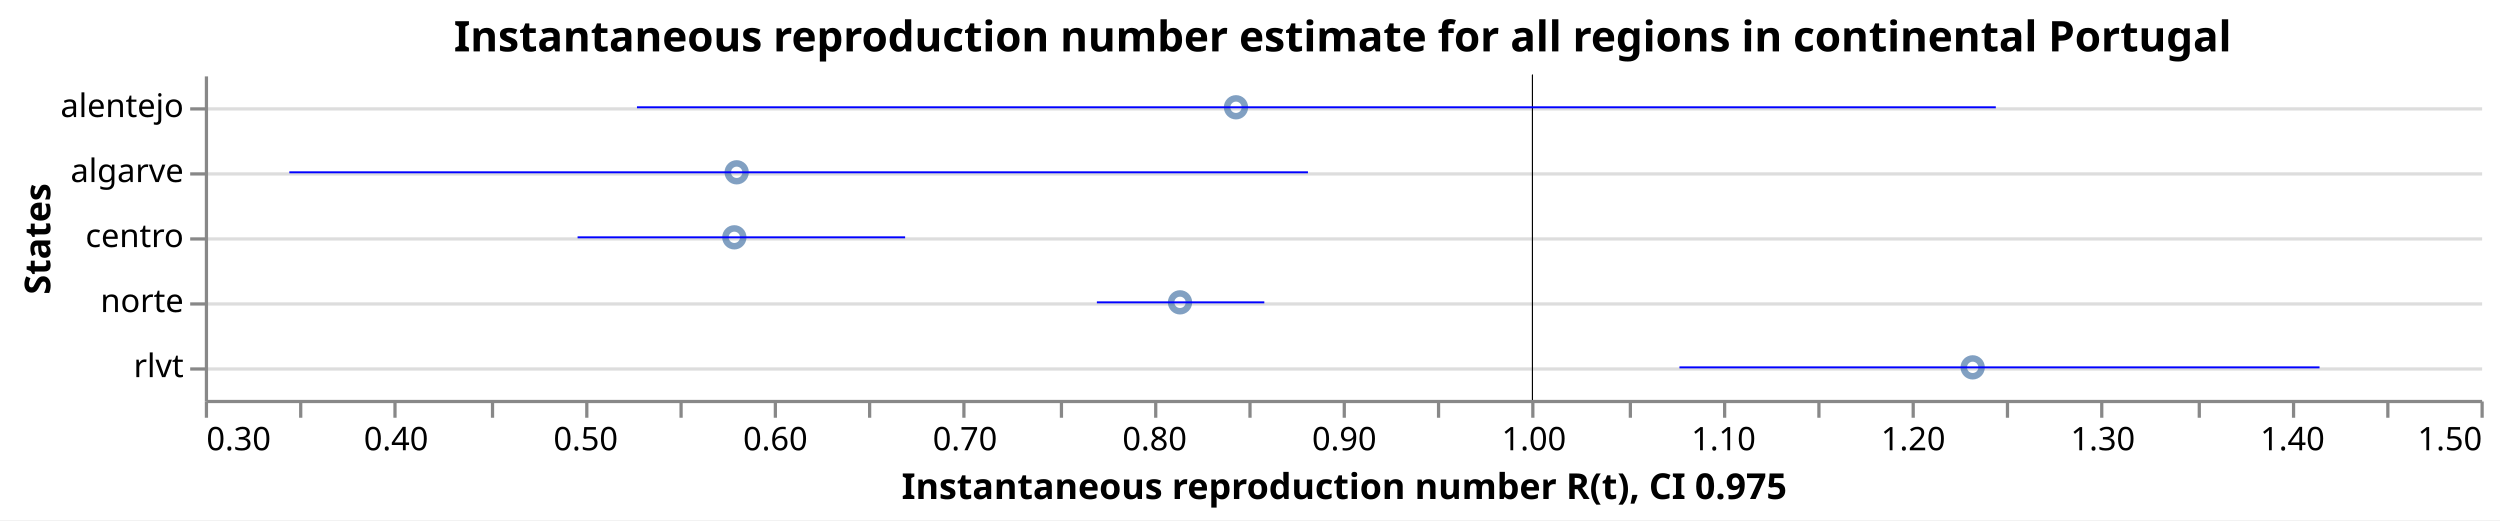
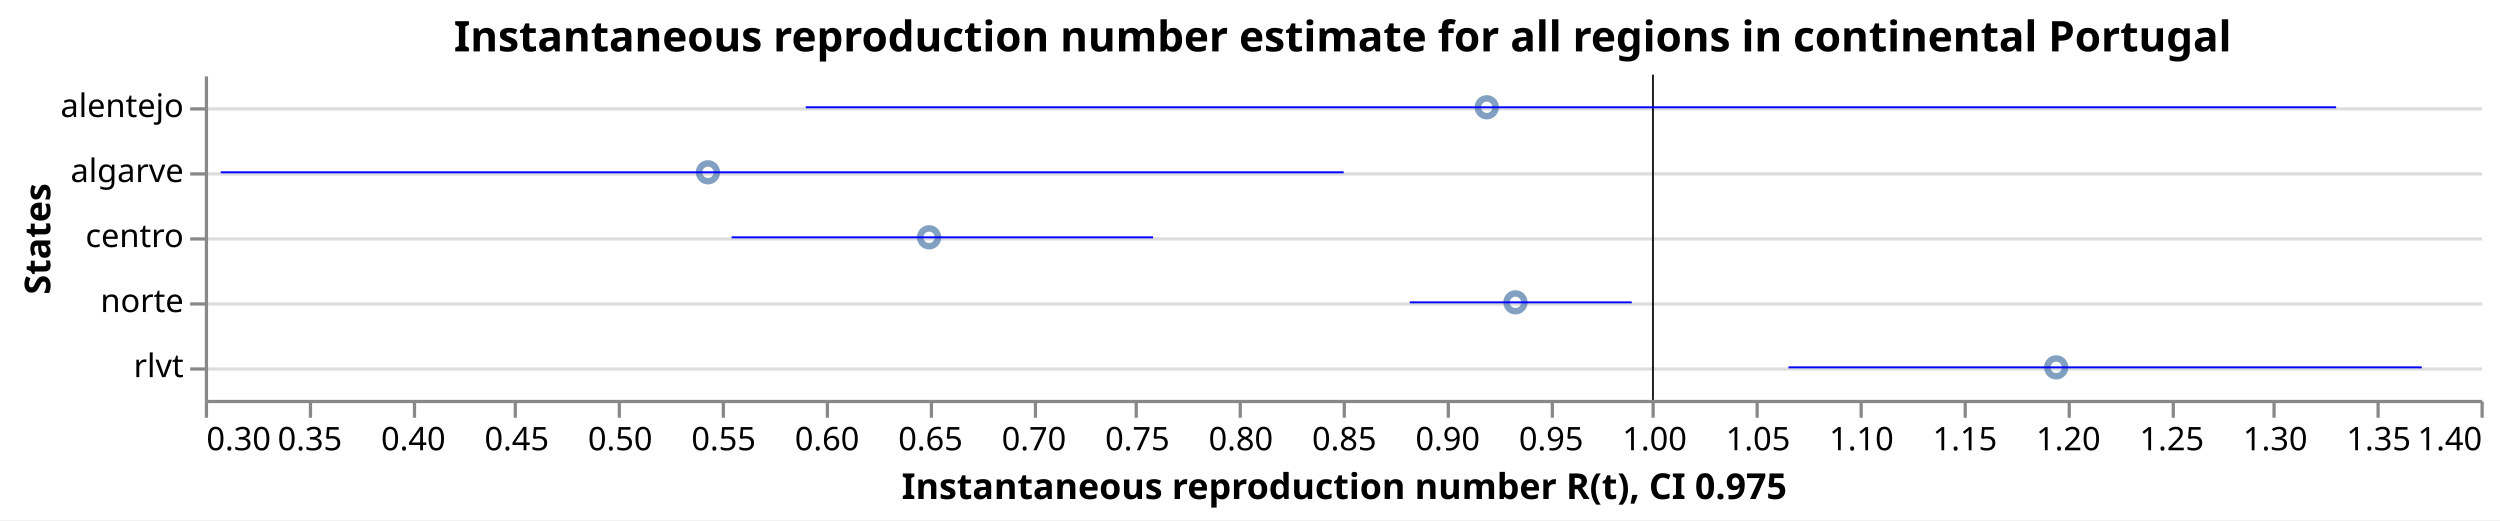
<svg xmlns="http://www.w3.org/2000/svg" class="marks" width="769" height="160" viewBox="0 0 769 160" version="1.1">
  <rect width="769" height="160" style="fill: white;" />
  <g transform="translate(63,23)">
    <g class="mark-group role-frame root">
      <g transform="translate(0,0)">
        <path class="background" d="M0.5,0.5h700v100h-700Z" style="fill: none; stroke: none;" />
        <g>
          <g class="mark-group role-axis">
            <g transform="translate(0.5,0.5)">
              <path class="background" d="M0,0h0v0h0Z" style="pointer-events: none; fill: none;" />
              <g>
                <g class="mark-rule role-axis-grid" style="pointer-events: none;">
                  <line transform="translate(0,10)" x2="700" y2="0" style="fill: none; stroke: #ddd; stroke-width: 1; opacity: 1;" />
                  <line transform="translate(0,30)" x2="700" y2="0" style="fill: none; stroke: #ddd; stroke-width: 1; opacity: 1;" />
                  <line transform="translate(0,50)" x2="700" y2="0" style="fill: none; stroke: #ddd; stroke-width: 1; opacity: 1;" />
                  <line transform="translate(0,70)" x2="700" y2="0" style="fill: none; stroke: #ddd; stroke-width: 1; opacity: 1;" />
                  <line transform="translate(0,90)" x2="700" y2="0" style="fill: none; stroke: #ddd; stroke-width: 1; opacity: 1;" />
                </g>
              </g>
              <path class="foreground" d="" style="pointer-events: none; display: none; fill: none;" />
            </g>
          </g>
          <g class="mark-group role-axis">
            <g transform="translate(0.5,100.5)">
              <path class="background" d="M0,0h0v0h0Z" style="pointer-events: none; fill: none;" />
              <g>
                <g class="mark-rule role-axis-tick" style="pointer-events: none;">
                  <line transform="translate(0,0)" x2="0" y2="5" style="fill: none; stroke: #888; stroke-width: 1; opacity: 1;" />
-                   <line transform="translate(29,0)" x2="0" y2="5" style="fill: none; stroke: #888; stroke-width: 1; opacity: 1;" />
-                   <line transform="translate(58,0)" x2="0" y2="5" style="fill: none; stroke: #888; stroke-width: 1; opacity: 1;" />
-                   <line transform="translate(88,0)" x2="0" y2="5" style="fill: none; stroke: #888; stroke-width: 1; opacity: 1;" />
-                   <line transform="translate(117,0)" x2="0" y2="5" style="fill: none; stroke: #888; stroke-width: 1; opacity: 1;" />
-                   <line transform="translate(146,0)" x2="0" y2="5" style="fill: none; stroke: #888; stroke-width: 1; opacity: 1;" />
-                   <line transform="translate(175,0)" x2="0" y2="5" style="fill: none; stroke: #888; stroke-width: 1; opacity: 1;" />
-                   <line transform="translate(204,0)" x2="0" y2="5" style="fill: none; stroke: #888; stroke-width: 1; opacity: 1;" />
-                   <line transform="translate(233,0)" x2="0" y2="5" style="fill: none; stroke: #888; stroke-width: 1; opacity: 1;" />
-                   <line transform="translate(263,0)" x2="0" y2="5" style="fill: none; stroke: #888; stroke-width: 1; opacity: 1;" />
-                   <line transform="translate(292,0)" x2="0" y2="5" style="fill: none; stroke: #888; stroke-width: 1; opacity: 1;" />
-                   <line transform="translate(321,0)" x2="0" y2="5" style="fill: none; stroke: #888; stroke-width: 1; opacity: 1;" />
+                   <line transform="translate(32,0)" x2="0" y2="5" style="fill: none; stroke: #888; stroke-width: 1; opacity: 1;" />
+                   <line transform="translate(64,0)" x2="0" y2="5" style="fill: none; stroke: #888; stroke-width: 1; opacity: 1;" />
+                   <line transform="translate(95,0)" x2="0" y2="5" style="fill: none; stroke: #888; stroke-width: 1; opacity: 1;" />
+                   <line transform="translate(127,0)" x2="0" y2="5" style="fill: none; stroke: #888; stroke-width: 1; opacity: 1;" />
+                   <line transform="translate(159,0)" x2="0" y2="5" style="fill: none; stroke: #888; stroke-width: 1; opacity: 1;" />
+                   <line transform="translate(191,0)" x2="0" y2="5" style="fill: none; stroke: #888; stroke-width: 1; opacity: 1;" />
+                   <line transform="translate(223,0)" x2="0" y2="5" style="fill: none; stroke: #888; stroke-width: 1; opacity: 1;" />
+                   <line transform="translate(255,0)" x2="0" y2="5" style="fill: none; stroke: #888; stroke-width: 1; opacity: 1;" />
+                   <line transform="translate(286,0)" x2="0" y2="5" style="fill: none; stroke: #888; stroke-width: 1; opacity: 1;" />
+                   <line transform="translate(318,0)" x2="0" y2="5" style="fill: none; stroke: #888; stroke-width: 1; opacity: 1;" />
                  <line transform="translate(350,0)" x2="0" y2="5" style="fill: none; stroke: #888; stroke-width: 1; opacity: 1;" />
-                   <line transform="translate(379,0)" x2="0" y2="5" style="fill: none; stroke: #888; stroke-width: 1; opacity: 1;" />
-                   <line transform="translate(408,0)" x2="0" y2="5" style="fill: none; stroke: #888; stroke-width: 1; opacity: 1;" />
-                   <line transform="translate(438,0)" x2="0" y2="5" style="fill: none; stroke: #888; stroke-width: 1; opacity: 1;" />
-                   <line transform="translate(467,0)" x2="0" y2="5" style="fill: none; stroke: #888; stroke-width: 1; opacity: 1;" />
-                   <line transform="translate(496,0)" x2="0" y2="5" style="fill: none; stroke: #888; stroke-width: 1; opacity: 1;" />
-                   <line transform="translate(525,0)" x2="0" y2="5" style="fill: none; stroke: #888; stroke-width: 1; opacity: 1;" />
-                   <line transform="translate(554,0)" x2="0" y2="5" style="fill: none; stroke: #888; stroke-width: 1; opacity: 1;" />
-                   <line transform="translate(583,0)" x2="0" y2="5" style="fill: none; stroke: #888; stroke-width: 1; opacity: 1;" />
-                   <line transform="translate(613,0)" x2="0" y2="5" style="fill: none; stroke: #888; stroke-width: 1; opacity: 1;" />
-                   <line transform="translate(642,0)" x2="0" y2="5" style="fill: none; stroke: #888; stroke-width: 1; opacity: 1;" />
-                   <line transform="translate(671,0)" x2="0" y2="5" style="fill: none; stroke: #888; stroke-width: 1; opacity: 1;" />
+                   <line transform="translate(382,0)" x2="0" y2="5" style="fill: none; stroke: #888; stroke-width: 1; opacity: 1;" />
+                   <line transform="translate(414,0)" x2="0" y2="5" style="fill: none; stroke: #888; stroke-width: 1; opacity: 1;" />
+                   <line transform="translate(445,0)" x2="0" y2="5" style="fill: none; stroke: #888; stroke-width: 1; opacity: 1;" />
+                   <line transform="translate(477,0)" x2="0" y2="5" style="fill: none; stroke: #888; stroke-width: 1; opacity: 1;" />
+                   <line transform="translate(509,0)" x2="0" y2="5" style="fill: none; stroke: #888; stroke-width: 1; opacity: 1;" />
+                   <line transform="translate(541,0)" x2="0" y2="5" style="fill: none; stroke: #888; stroke-width: 1; opacity: 1;" />
+                   <line transform="translate(573,0)" x2="0" y2="5" style="fill: none; stroke: #888; stroke-width: 1; opacity: 1;" />
+                   <line transform="translate(605,0)" x2="0" y2="5" style="fill: none; stroke: #888; stroke-width: 1; opacity: 1;" />
+                   <line transform="translate(636,0)" x2="0" y2="5" style="fill: none; stroke: #888; stroke-width: 1; opacity: 1;" />
+                   <line transform="translate(668,0)" x2="0" y2="5" style="fill: none; stroke: #888; stroke-width: 1; opacity: 1;" />
                  <line transform="translate(700,0)" x2="0" y2="5" style="fill: none; stroke: #888; stroke-width: 1; opacity: 1;" />
                </g>
                <g class="mark-text role-axis-label" style="pointer-events: none;">
                  <text text-anchor="start" transform="translate(0,15)" style="font-family: sans-serif; font-size: 10px; fill: #000; opacity: 1;">0.30</text>
-                   <text text-anchor="middle" transform="translate(29.16667,15)" style="font-family: sans-serif; font-size: 10px; fill: #000; opacity: 0;">0.35</text>
-                   <text text-anchor="middle" transform="translate(58.33333,15)" style="font-family: sans-serif; font-size: 10px; fill: #000; opacity: 1;">0.40</text>
-                   <text text-anchor="middle" transform="translate(87.5,15)" style="font-family: sans-serif; font-size: 10px; fill: #000; opacity: 0;">0.45</text>
-                   <text text-anchor="middle" transform="translate(116.6667,15)" style="font-family: sans-serif; font-size: 10px; fill: #000; opacity: 1;">0.50</text>
-                   <text text-anchor="middle" transform="translate(145.8333,15)" style="font-family: sans-serif; font-size: 10px; fill: #000; opacity: 0;">0.55</text>
-                   <text text-anchor="middle" transform="translate(175,15)" style="font-family: sans-serif; font-size: 10px; fill: #000; opacity: 1;">0.60</text>
-                   <text text-anchor="middle" transform="translate(204.1667,15)" style="font-family: sans-serif; font-size: 10px; fill: #000; opacity: 0;">0.65</text>
-                   <text text-anchor="middle" transform="translate(233.3333,15)" style="font-family: sans-serif; font-size: 10px; fill: #000; opacity: 1;">0.70</text>
-                   <text text-anchor="middle" transform="translate(262.5,15)" style="font-family: sans-serif; font-size: 10px; fill: #000; opacity: 0;">0.75</text>
-                   <text text-anchor="middle" transform="translate(291.6667,15)" style="font-family: sans-serif; font-size: 10px; fill: #000; opacity: 1;">0.80</text>
-                   <text text-anchor="middle" transform="translate(320.8333,15)" style="font-family: sans-serif; font-size: 10px; fill: #000; opacity: 0;">0.85</text>
-                   <text text-anchor="middle" transform="translate(350,15)" style="font-family: sans-serif; font-size: 10px; fill: #000; opacity: 1;">0.90</text>
-                   <text text-anchor="middle" transform="translate(379.1667,15)" style="font-family: sans-serif; font-size: 10px; fill: #000; opacity: 0;">0.95</text>
-                   <text text-anchor="middle" transform="translate(408.3333,15)" style="font-family: sans-serif; font-size: 10px; fill: #000; opacity: 1;">1.00</text>
-                   <text text-anchor="middle" transform="translate(437.5,15)" style="font-family: sans-serif; font-size: 10px; fill: #000; opacity: 0;">1.05</text>
-                   <text text-anchor="middle" transform="translate(466.6667,15)" style="font-family: sans-serif; font-size: 10px; fill: #000; opacity: 1;">1.10</text>
-                   <text text-anchor="middle" transform="translate(495.8333,15)" style="font-family: sans-serif; font-size: 10px; fill: #000; opacity: 0;">1.15</text>
-                   <text text-anchor="middle" transform="translate(525,15)" style="font-family: sans-serif; font-size: 10px; fill: #000; opacity: 1;">1.20</text>
-                   <text text-anchor="middle" transform="translate(554.1667,15)" style="font-family: sans-serif; font-size: 10px; fill: #000; opacity: 0;">1.25</text>
-                   <text text-anchor="middle" transform="translate(583.3333,15)" style="font-family: sans-serif; font-size: 10px; fill: #000; opacity: 1;">1.30</text>
-                   <text text-anchor="middle" transform="translate(612.5,15)" style="font-family: sans-serif; font-size: 10px; fill: #000; opacity: 0;">1.35</text>
-                   <text text-anchor="middle" transform="translate(641.6667,15)" style="font-family: sans-serif; font-size: 10px; fill: #000; opacity: 1;">1.40</text>
-                   <text text-anchor="middle" transform="translate(670.8333,15)" style="font-family: sans-serif; font-size: 10px; fill: #000; opacity: 0;">1.45</text>
-                   <text text-anchor="end" transform="translate(700,15)" style="font-family: sans-serif; font-size: 10px; fill: #000; opacity: 1;">1.50</text>
+                   <text text-anchor="middle" transform="translate(31.81818,15)" style="font-family: sans-serif; font-size: 10px; fill: #000; opacity: 1;">0.35</text>
+                   <text text-anchor="middle" transform="translate(63.63636,15)" style="font-family: sans-serif; font-size: 10px; fill: #000; opacity: 1;">0.40</text>
+                   <text text-anchor="middle" transform="translate(95.45455,15)" style="font-family: sans-serif; font-size: 10px; fill: #000; opacity: 1;">0.45</text>
+                   <text text-anchor="middle" transform="translate(127.2727,15)" style="font-family: sans-serif; font-size: 10px; fill: #000; opacity: 1;">0.50</text>
+                   <text text-anchor="middle" transform="translate(159.0909,15)" style="font-family: sans-serif; font-size: 10px; fill: #000; opacity: 1;">0.55</text>
+                   <text text-anchor="middle" transform="translate(190.9091,15)" style="font-family: sans-serif; font-size: 10px; fill: #000; opacity: 1;">0.60</text>
+                   <text text-anchor="middle" transform="translate(222.7273,15)" style="font-family: sans-serif; font-size: 10px; fill: #000; opacity: 1;">0.65</text>
+                   <text text-anchor="middle" transform="translate(254.5455,15)" style="font-family: sans-serif; font-size: 10px; fill: #000; opacity: 1;">0.70</text>
+                   <text text-anchor="middle" transform="translate(286.3636,15)" style="font-family: sans-serif; font-size: 10px; fill: #000; opacity: 1;">0.75</text>
+                   <text text-anchor="middle" transform="translate(318.1818,15)" style="font-family: sans-serif; font-size: 10px; fill: #000; opacity: 1;">0.80</text>
+                   <text text-anchor="middle" transform="translate(350,15)" style="font-family: sans-serif; font-size: 10px; fill: #000; opacity: 1;">0.85</text>
+                   <text text-anchor="middle" transform="translate(381.8182,15)" style="font-family: sans-serif; font-size: 10px; fill: #000; opacity: 1;">0.90</text>
+                   <text text-anchor="middle" transform="translate(413.6364,15)" style="font-family: sans-serif; font-size: 10px; fill: #000; opacity: 1;">0.95</text>
+                   <text text-anchor="middle" transform="translate(445.4545,15)" style="font-family: sans-serif; font-size: 10px; fill: #000; opacity: 1;">1.00</text>
+                   <text text-anchor="middle" transform="translate(477.2727,15)" style="font-family: sans-serif; font-size: 10px; fill: #000; opacity: 1;">1.05</text>
+                   <text text-anchor="middle" transform="translate(509.0909,15)" style="font-family: sans-serif; font-size: 10px; fill: #000; opacity: 1;">1.10</text>
+                   <text text-anchor="middle" transform="translate(540.9091,15)" style="font-family: sans-serif; font-size: 10px; fill: #000; opacity: 1;">1.15</text>
+                   <text text-anchor="middle" transform="translate(572.7273,15)" style="font-family: sans-serif; font-size: 10px; fill: #000; opacity: 1;">1.20</text>
+                   <text text-anchor="middle" transform="translate(604.5455,15)" style="font-family: sans-serif; font-size: 10px; fill: #000; opacity: 1;">1.25</text>
+                   <text text-anchor="middle" transform="translate(636.3636,15)" style="font-family: sans-serif; font-size: 10px; fill: #000; opacity: 1;">1.30</text>
+                   <text text-anchor="middle" transform="translate(668.1818,15)" style="font-family: sans-serif; font-size: 10px; fill: #000; opacity: 1;">1.35</text>
+                   <text text-anchor="end" transform="translate(700,15)" style="font-family: sans-serif; font-size: 10px; fill: #000; opacity: 1;">1.40</text>
                </g>
                <g class="mark-rule role-axis-domain" style="pointer-events: none;">
                  <line transform="translate(0,0)" x2="700" y2="0" style="fill: none; stroke: #888; stroke-width: 1; opacity: 1;" />
                </g>
                <g class="mark-text role-axis-title" style="pointer-events: none;">
                  <text text-anchor="middle" transform="translate(350,30)" style="font-family: sans-serif; font-size: 11px; font-weight: bold; fill: #000; opacity: 1;">Instantaneous reproduction number R(t), CI 0.975</text>
                </g>
              </g>
              <path class="foreground" d="" style="pointer-events: none; display: none; fill: none;" />
            </g>
          </g>
          <g class="mark-group role-axis">
            <g transform="translate(0.5,0.5)">
              <path class="background" d="M0,0h0v0h0Z" style="pointer-events: none; fill: none;" />
              <g>
                <g class="mark-rule role-axis-tick" style="pointer-events: none;">
                  <line transform="translate(0,10)" x2="-5" y2="0" style="fill: none; stroke: #888; stroke-width: 1; opacity: 1;" />
                  <line transform="translate(0,30)" x2="-5" y2="0" style="fill: none; stroke: #888; stroke-width: 1; opacity: 1;" />
                  <line transform="translate(0,50)" x2="-5" y2="0" style="fill: none; stroke: #888; stroke-width: 1; opacity: 1;" />
                  <line transform="translate(0,70)" x2="-5" y2="0" style="fill: none; stroke: #888; stroke-width: 1; opacity: 1;" />
                  <line transform="translate(0,90)" x2="-5" y2="0" style="fill: none; stroke: #888; stroke-width: 1; opacity: 1;" />
                </g>
                <g class="mark-text role-axis-label" style="pointer-events: none;">
                  <text text-anchor="end" transform="translate(-7,12.5)" style="font-family: sans-serif; font-size: 10px; fill: #000; opacity: 1;">alentejo</text>
                  <text text-anchor="end" transform="translate(-7,32.5)" style="font-family: sans-serif; font-size: 10px; fill: #000; opacity: 1;">algarve</text>
                  <text text-anchor="end" transform="translate(-7,52.5)" style="font-family: sans-serif; font-size: 10px; fill: #000; opacity: 1;">centro</text>
                  <text text-anchor="end" transform="translate(-7,72.5)" style="font-family: sans-serif; font-size: 10px; fill: #000; opacity: 1;">norte</text>
                  <text text-anchor="end" transform="translate(-7,92.5)" style="font-family: sans-serif; font-size: 10px; fill: #000; opacity: 1;">rlvt</text>
                </g>
                <g class="mark-rule role-axis-domain" style="pointer-events: none;">
                  <line transform="translate(0,0)" x2="0" y2="100" style="fill: none; stroke: #888; stroke-width: 1; opacity: 1;" />
                </g>
                <g class="mark-text role-axis-title" style="pointer-events: none;">
                  <text text-anchor="middle" transform="translate(-46.0293,50) rotate(-90) translate(0,-2)" style="font-family: sans-serif; font-size: 11px; font-weight: bold; fill: #000; opacity: 1;">States</text>
                </g>
              </g>
              <path class="foreground" d="" style="pointer-events: none; display: none; fill: none;" />
            </g>
          </g>
          <g class="mark-symbol role-mark layer_0_marks">
-             <path transform="translate(162.8827,50)" d="M2.739,0A2.739,2.739,0,1,1,-2.739,0A2.739,2.739,0,1,1,2.739,0" style="fill: none; stroke: #4c78a8; stroke-width: 2; opacity: 0.7;" />
-             <path transform="translate(163.604,30)" d="M2.739,0A2.739,2.739,0,1,1,-2.739,0A2.739,2.739,0,1,1,2.739,0" style="fill: none; stroke: #4c78a8; stroke-width: 2; opacity: 0.7;" />
-             <path transform="translate(299.973,70)" d="M2.739,0A2.739,2.739,0,1,1,-2.739,0A2.739,2.739,0,1,1,2.739,0" style="fill: none; stroke: #4c78a8; stroke-width: 2; opacity: 0.7;" />
-             <path transform="translate(317.1907,10)" d="M2.739,0A2.739,2.739,0,1,1,-2.739,0A2.739,2.739,0,1,1,2.739,0" style="fill: none; stroke: #4c78a8; stroke-width: 2; opacity: 0.7;" />
-             <path transform="translate(543.7951,90)" d="M2.739,0A2.739,2.739,0,1,1,-2.739,0A2.739,2.739,0,1,1,2.739,0" style="fill: none; stroke: #4c78a8; stroke-width: 2; opacity: 0.7;" />
+             <path transform="translate(154.7682,30)" d="M2.739,0A2.739,2.739,0,1,1,-2.739,0A2.739,2.739,0,1,1,2.739,0" style="fill: none; stroke: #4c78a8; stroke-width: 2; opacity: 0.7;" />
+             <path transform="translate(222.7917,50)" d="M2.739,0A2.739,2.739,0,1,1,-2.739,0A2.739,2.739,0,1,1,2.739,0" style="fill: none; stroke: #4c78a8; stroke-width: 2; opacity: 0.7;" />
+             <path transform="translate(394.3252,10)" d="M2.739,0A2.739,2.739,0,1,1,-2.739,0A2.739,2.739,0,1,1,2.739,0" style="fill: none; stroke: #4c78a8; stroke-width: 2; opacity: 0.7;" />
+             <path transform="translate(403.1599,70)" d="M2.739,0A2.739,2.739,0,1,1,-2.739,0A2.739,2.739,0,1,1,2.739,0" style="fill: none; stroke: #4c78a8; stroke-width: 2; opacity: 0.7;" />
+             <path transform="translate(569.489,90)" d="M2.739,0A2.739,2.739,0,1,1,-2.739,0A2.739,2.739,0,1,1,2.739,0" style="fill: none; stroke: #4c78a8; stroke-width: 2; opacity: 0.7;" />
          </g>
          <g class="mark-rule role-mark layer_1_marks">
-             <line transform="translate(408.3333,0)" x2="0" y2="100" style="fill: none; stroke: black; stroke-width: 0.2;" />
-             <line transform="translate(408.3333,0)" x2="0" y2="100" style="fill: none; stroke: black; stroke-width: 0.2;" />
-             <line transform="translate(408.3333,0)" x2="0" y2="100" style="fill: none; stroke: black; stroke-width: 0.2;" />
-             <line transform="translate(408.3333,0)" x2="0" y2="100" style="fill: none; stroke: black; stroke-width: 0.2;" />
-             <line transform="translate(408.3333,0)" x2="0" y2="100" style="fill: none; stroke: black; stroke-width: 0.2;" />
+             <line transform="translate(445.4545,0)" x2="0" y2="100" style="fill: none; stroke: black; stroke-width: 0.2;" />
+             <line transform="translate(445.4545,0)" x2="0" y2="100" style="fill: none; stroke: black; stroke-width: 0.2;" />
+             <line transform="translate(445.4545,0)" x2="0" y2="100" style="fill: none; stroke: black; stroke-width: 0.2;" />
+             <line transform="translate(445.4545,0)" x2="0" y2="100" style="fill: none; stroke: black; stroke-width: 0.2;" />
+             <line transform="translate(445.4545,0)" x2="0" y2="100" style="fill: none; stroke: black; stroke-width: 0.2;" />
          </g>
          <g class="mark-rule role-mark layer_2_marks">
-             <line transform="translate(114.6626,50)" x2="100.752" y2="0" style="fill: none; stroke: blue; stroke-width: 0.6;" />
-             <line transform="translate(26.00055,30)" x2="313.325" y2="0" style="fill: none; stroke: blue; stroke-width: 0.6;" />
-             <line transform="translate(274.3972,70)" x2="51.506" y2="0" style="fill: none; stroke: blue; stroke-width: 0.6;" />
-             <line transform="translate(132.9304,10)" x2="417.98" y2="0" style="fill: none; stroke: blue; stroke-width: 0.6;" />
-             <line transform="translate(453.5956,90)" x2="196.894" y2="0" style="fill: none; stroke: blue; stroke-width: 0.6;" />
+             <line transform="translate(4.886077,30)" x2="345.427" y2="0" style="fill: none; stroke: blue; stroke-width: 0.6;" />
+             <line transform="translate(162.0461,50)" x2="129.646" y2="0" style="fill: none; stroke: blue; stroke-width: 0.6;" />
+             <line transform="translate(184.8586,10)" x2="470.732" y2="0" style="fill: none; stroke: blue; stroke-width: 0.6;" />
+             <line transform="translate(370.6413,70)" x2="68.27" y2="0" style="fill: none; stroke: blue; stroke-width: 0.6;" />
+             <line transform="translate(487.1364,90)" x2="194.8" y2="0" style="fill: none; stroke: blue; stroke-width: 0.6;" />
          </g>
          <g class="mark-group role-title">
            <g transform="translate(350,-17.2)">
              <path class="background" d="M0,0h0v0h0Z" style="pointer-events: none; fill: none;" />
              <g>
                <g class="mark-text role-title-text" style="pointer-events: none;">
                  <text text-anchor="middle" transform="translate(0,10)" style="font-family: sans-serif; font-size: 13px; font-weight: bold; fill: #000; opacity: 1;">Instantaneous reproduction number estimate for all regions in continental Portugal</text>
                </g>
              </g>
              <path class="foreground" d="" style="pointer-events: none; display: none; fill: none;" />
            </g>
          </g>
        </g>
        <path class="foreground" d="" style="display: none; fill: none;" />
      </g>
    </g>
  </g>
</svg>
